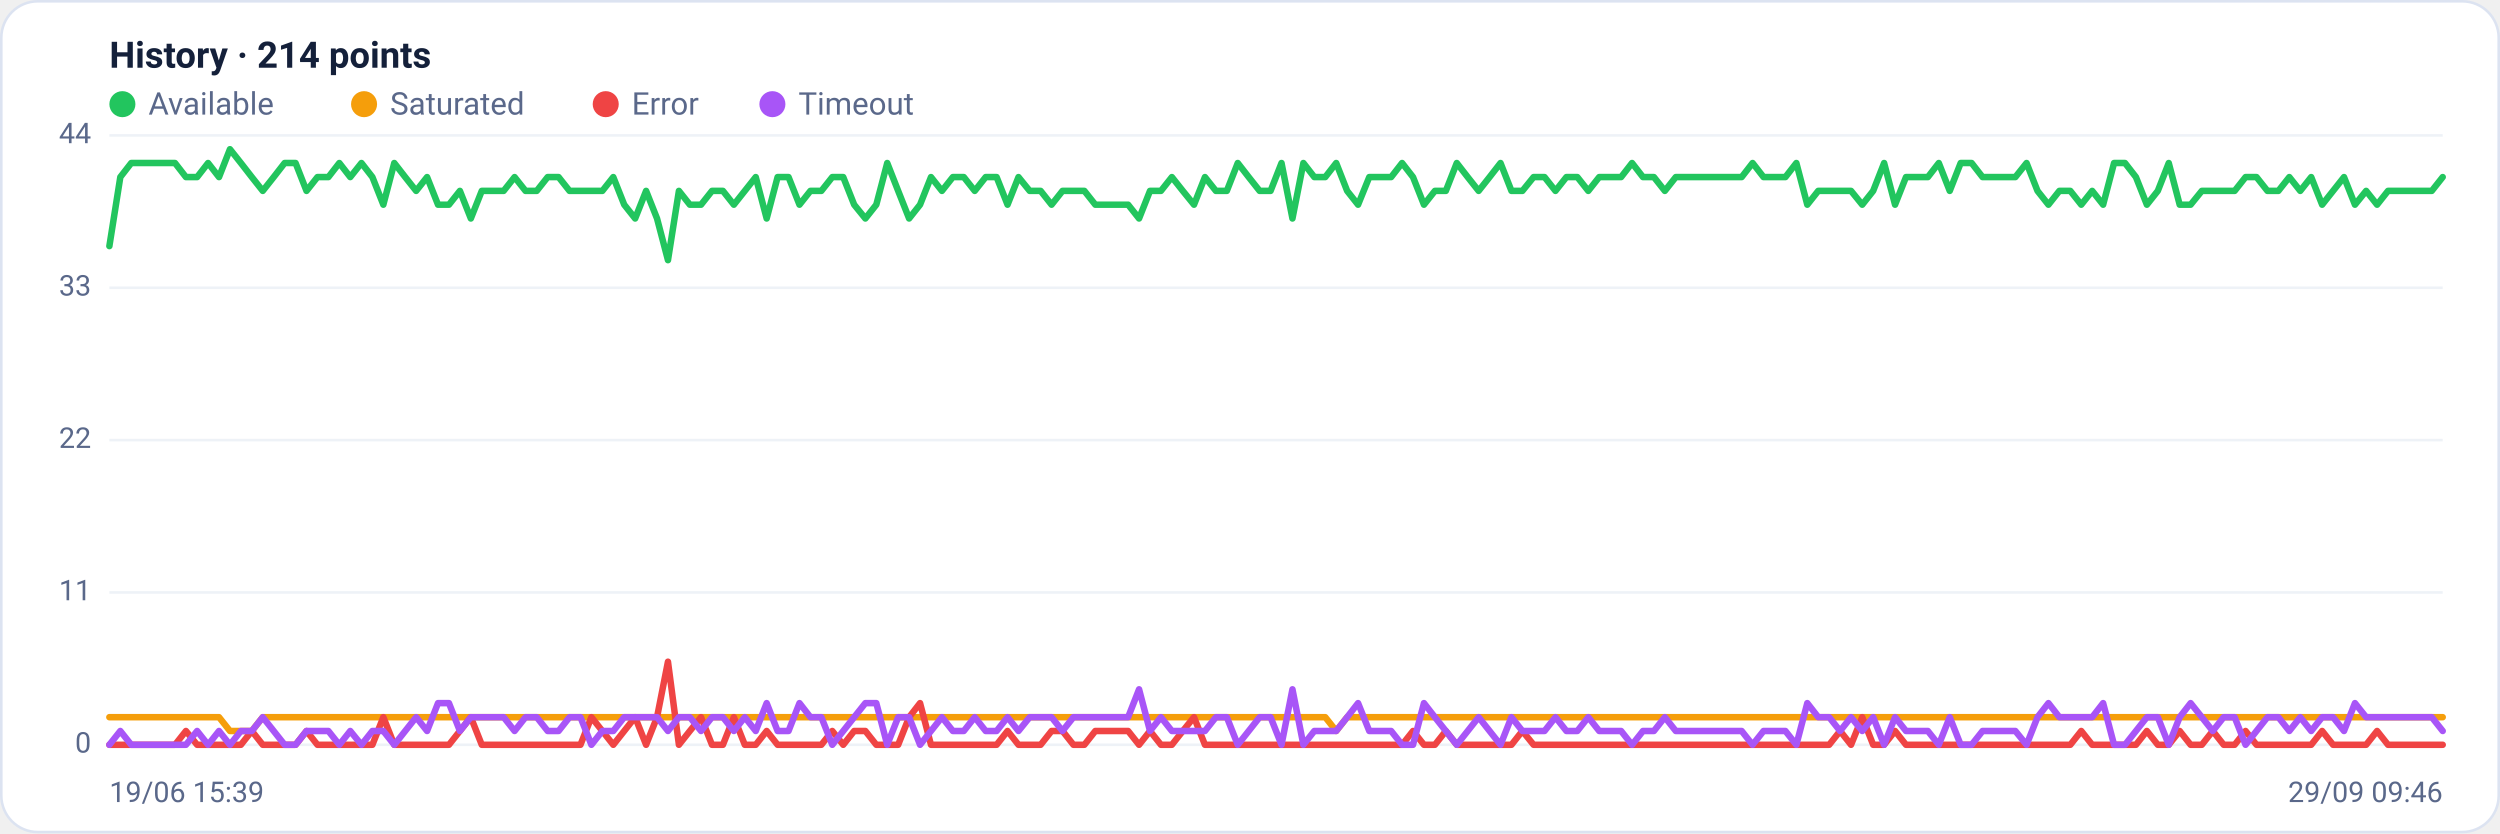
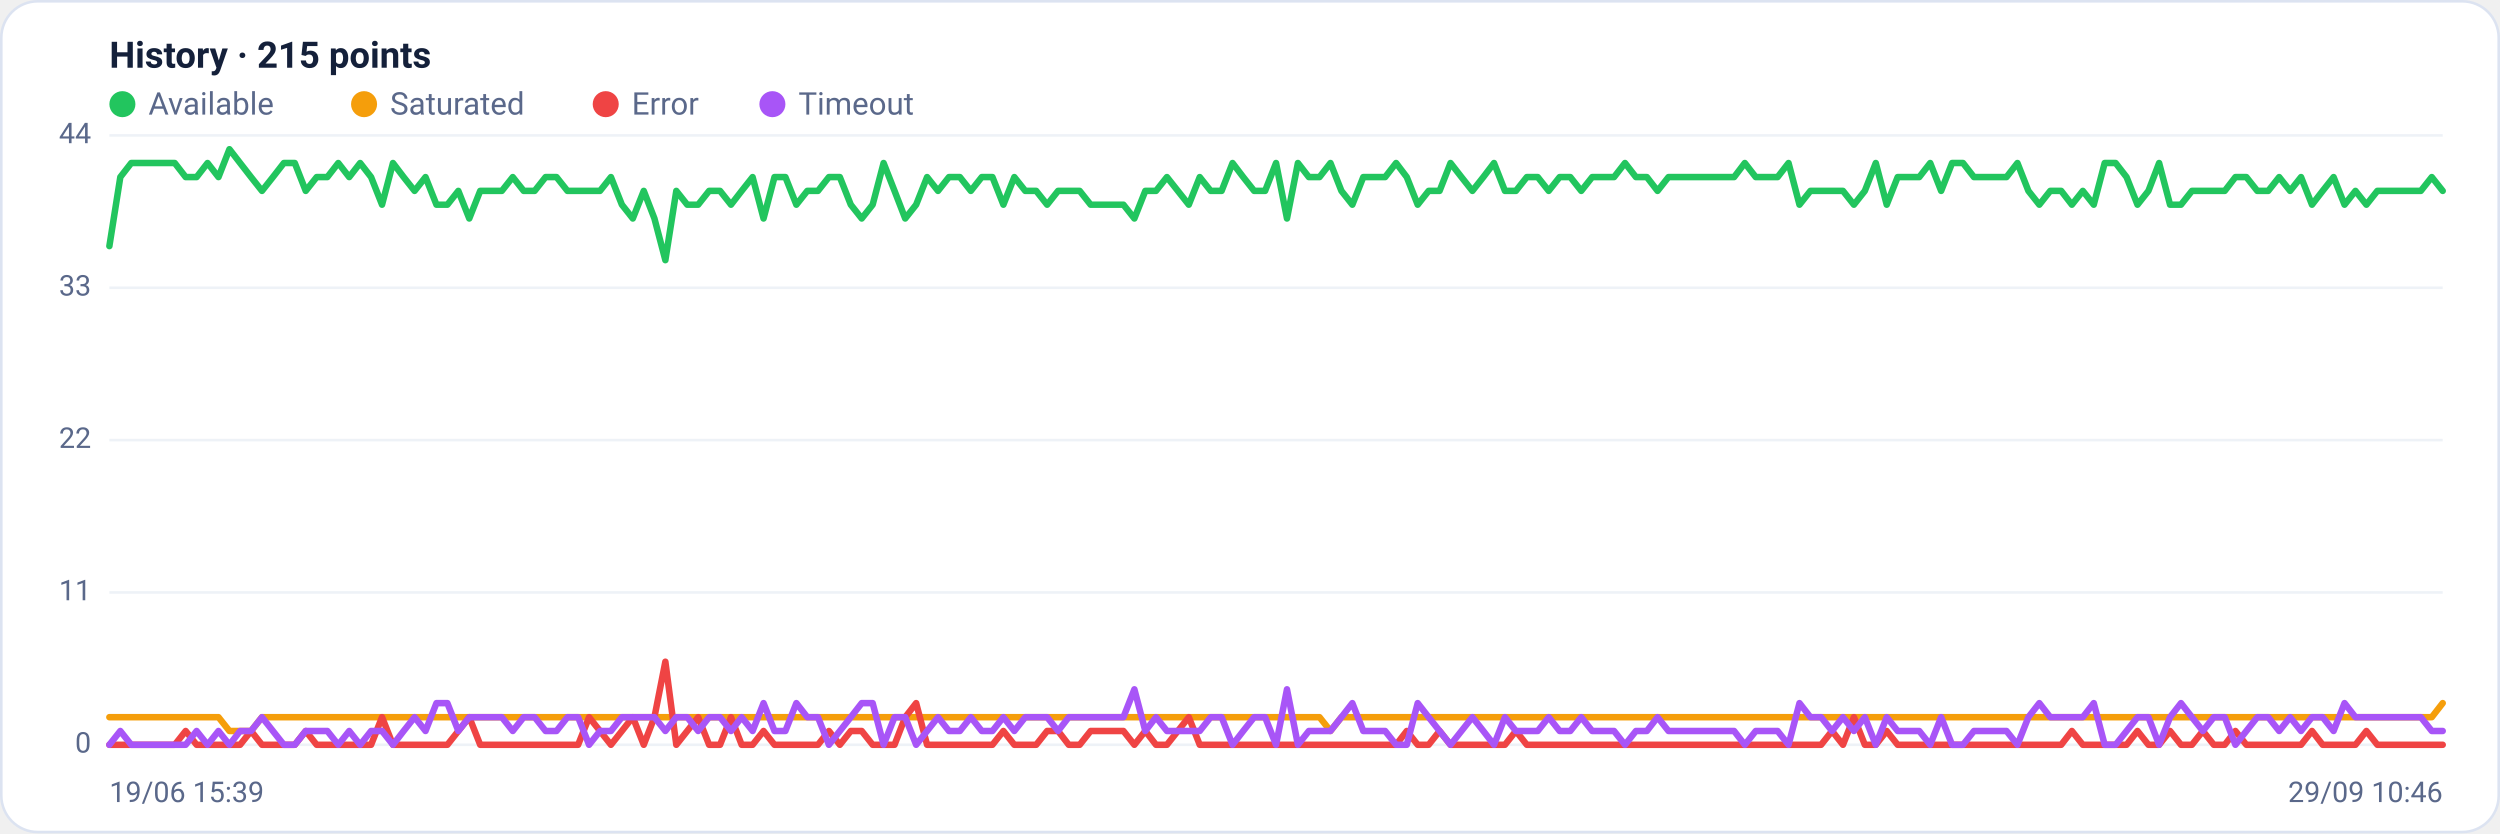
<svg xmlns="http://www.w3.org/2000/svg" viewBox="0 0 960 320" width="960" height="320" font-family="Segoe UI, system-ui, -apple-system, Roboto, Helvetica, Arial, sans-serif" role="img" aria-label="Availability history per region">
  <rect x="0.5" y="0.5" width="959" height="319" rx="14" fill="#ffffff" stroke="#dce3f1" />
-   <text x="42" y="26" font-size="14" font-weight="600" fill="#14203a">History · 214 points</text>
+   <text x="42" y="26" font-size="14" font-weight="600" fill="#14203a">History · 215 points</text>
  <circle cx="47" cy="40" r="5" fill="#22c55e" />
  <text x="57" y="44" font-size="12" fill="#5a688a">Available</text>
  <circle cx="139.8" cy="40" r="5" fill="#f59e0b" />
  <text x="149.8" y="44" font-size="12" fill="#5a688a">Saturated</text>
  <circle cx="232.6" cy="40" r="5" fill="#ef4444" />
  <text x="242.6" y="44" font-size="12" fill="#5a688a">Error</text>
  <circle cx="296.6" cy="40" r="5" fill="#a855f7" />
  <text x="306.6" y="44" font-size="12" fill="#5a688a">Timeout</text>
  <line x1="42" y1="286.0" x2="938" y2="286.0" stroke="#eef2f7" stroke-width="1" />
  <text x="35" y="289.0" text-anchor="end" font-size="11" fill="#5a688a">0</text>
  <line x1="42" y1="227.5" x2="938" y2="227.5" stroke="#eef2f7" stroke-width="1" />
  <text x="35" y="230.5" text-anchor="end" font-size="11" fill="#5a688a">11</text>
  <line x1="42" y1="169.0" x2="938" y2="169.0" stroke="#eef2f7" stroke-width="1" />
  <text x="35" y="172.0" text-anchor="end" font-size="11" fill="#5a688a">22</text>
  <line x1="42" y1="110.5" x2="938" y2="110.5" stroke="#eef2f7" stroke-width="1" />
  <text x="35" y="113.5" text-anchor="end" font-size="11" fill="#5a688a">33</text>
  <line x1="42" y1="52.0" x2="938" y2="52.0" stroke="#eef2f7" stroke-width="1" />
  <text x="35" y="55.0" text-anchor="end" font-size="11" fill="#5a688a">44</text>
-   <polyline fill="none" stroke="#22c55e" stroke-width="2.5" stroke-linejoin="round" stroke-linecap="round" points="42.0,94.5 46.2,68.0 50.4,62.6 54.6,62.6 58.8,62.6 63.0,62.6 67.2,62.6 71.4,68.0 75.7,68.0 79.9,62.6 84.1,68.0 88.3,57.3 92.5,62.6 96.7,68.0 100.9,73.3 105.1,68.0 109.3,62.6 113.5,62.6 117.7,73.3 121.9,68.0 126.1,68.0 130.3,62.6 134.5,68.0 138.8,62.6 143.0,68.0 147.2,78.6 151.4,62.6 155.6,68.0 159.8,73.3 164.0,68.0 168.2,78.6 172.4,78.6 176.6,73.3 180.8,83.9 185.0,73.3 189.2,73.3 193.4,73.3 197.6,68.0 201.8,73.3 206.1,73.3 210.3,68.0 214.5,68.0 218.7,73.3 222.9,73.3 227.1,73.3 231.3,73.3 235.5,68.0 239.7,78.6 243.9,83.9 248.1,73.3 252.3,83.9 256.5,99.9 260.7,73.3 264.9,78.6 269.2,78.6 273.4,73.3 277.6,73.3 281.8,78.6 286.0,73.3 290.2,68.0 294.4,83.9 298.6,68.0 302.8,68.0 307.0,78.6 311.2,73.3 315.4,73.3 319.6,68.0 323.8,68.0 328.0,78.6 332.3,83.9 336.5,78.6 340.7,62.6 344.9,73.3 349.1,83.9 353.3,78.6 357.5,68.0 361.7,73.3 365.9,68.0 370.1,68.0 374.3,73.3 378.5,68.0 382.7,68.0 386.9,78.6 391.1,68.0 395.4,73.3 399.6,73.3 403.8,78.6 408.0,73.3 412.2,73.3 416.4,73.3 420.6,78.6 424.8,78.6 429.0,78.6 433.2,78.6 437.4,83.9 441.6,73.3 445.8,73.3 450.0,68.0 454.2,73.3 458.5,78.6 462.7,68.0 466.9,73.3 471.1,73.3 475.3,62.6 479.5,68.0 483.7,73.3 487.9,73.3 492.1,62.6 496.3,83.9 500.5,62.6 504.7,68.0 508.9,68.0 513.1,62.6 517.3,73.3 521.5,78.6 525.8,68.0 530.0,68.0 534.2,68.0 538.4,62.6 542.6,68.0 546.8,78.6 551.0,73.3 555.2,73.3 559.4,62.6 563.6,68.0 567.8,73.3 572.0,68.0 576.2,62.6 580.4,73.3 584.6,73.3 588.9,68.0 593.1,68.0 597.3,73.3 601.5,68.0 605.7,68.0 609.9,73.3 614.1,68.0 618.3,68.0 622.5,68.0 626.7,62.6 630.9,68.0 635.1,68.0 639.3,73.3 643.5,68.0 647.7,68.0 652.0,68.0 656.2,68.0 660.4,68.0 664.6,68.0 668.8,68.0 673.0,62.6 677.2,68.0 681.4,68.0 685.6,68.0 689.8,62.6 694.0,78.6 698.2,73.3 702.4,73.3 706.6,73.3 710.8,73.3 715.1,78.6 719.3,73.3 723.5,62.6 727.7,78.6 731.9,68.0 736.1,68.0 740.3,68.0 744.5,62.6 748.7,73.3 752.9,62.6 757.1,62.6 761.3,68.0 765.5,68.0 769.7,68.0 773.9,68.0 778.2,62.6 782.4,73.3 786.6,78.6 790.8,73.3 795.0,73.3 799.2,78.6 803.4,73.3 807.6,78.6 811.8,62.6 816.0,62.6 820.2,68.0 824.4,78.6 828.6,73.3 832.8,62.6 837.0,78.6 841.2,78.6 845.5,73.3 849.7,73.3 853.9,73.3 858.1,73.3 862.3,68.0 866.5,68.0 870.7,73.3 874.9,73.3 879.1,68.0 883.3,73.3 887.5,68.0 891.7,78.6 895.9,73.3 900.1,68.0 904.3,78.6 908.6,73.3 912.8,78.6 917.0,73.3 921.2,73.3 925.4,73.3 929.6,73.3 933.8,73.3 938.0,68.0" />
-   <polyline fill="none" stroke="#f59e0b" stroke-width="2.5" stroke-linejoin="round" stroke-linecap="round" points="42.0,275.4 46.2,275.4 50.4,275.4 54.6,275.4 58.8,275.4 63.0,275.4 67.2,275.4 71.4,275.4 75.7,275.4 79.9,275.4 84.1,275.4 88.3,280.7 92.5,280.7 96.7,280.7 100.9,275.4 105.1,275.4 109.3,275.4 113.5,275.4 117.7,275.4 121.9,275.4 126.1,275.4 130.3,275.4 134.5,275.4 138.8,275.4 143.0,275.4 147.2,275.4 151.4,275.4 155.6,275.4 159.8,275.4 164.0,275.4 168.2,275.4 172.4,275.4 176.6,275.4 180.8,275.4 185.0,275.4 189.2,275.4 193.4,275.4 197.6,275.4 201.8,275.4 206.1,275.4 210.3,275.4 214.5,275.4 218.7,275.4 222.9,275.4 227.1,275.4 231.3,275.4 235.5,275.4 239.7,275.4 243.9,275.4 248.1,275.4 252.3,275.4 256.5,275.4 260.7,275.4 264.9,275.4 269.2,275.4 273.4,275.4 277.6,275.4 281.8,275.4 286.0,275.4 290.2,275.4 294.4,275.4 298.6,275.4 302.8,275.4 307.0,275.4 311.2,275.4 315.4,275.4 319.6,275.4 323.8,275.4 328.0,275.4 332.3,275.4 336.5,275.4 340.7,275.4 344.9,275.4 349.1,275.4 353.3,275.4 357.5,275.4 361.7,275.4 365.9,275.4 370.1,275.4 374.3,275.4 378.5,275.4 382.7,275.4 386.9,275.4 391.1,275.4 395.4,275.4 399.6,275.4 403.8,275.4 408.0,275.4 412.2,275.4 416.4,275.4 420.6,275.4 424.8,275.4 429.0,275.4 433.2,275.4 437.4,275.4 441.6,275.4 445.8,275.4 450.0,275.4 454.2,275.4 458.5,275.4 462.7,275.4 466.9,275.4 471.1,275.4 475.3,275.4 479.5,275.4 483.7,275.4 487.9,275.4 492.1,275.4 496.3,275.4 500.5,275.4 504.7,275.4 508.9,275.4 513.1,280.7 517.3,275.4 521.5,275.4 525.8,275.4 530.0,275.4 534.2,275.4 538.4,275.4 542.6,275.4 546.8,275.4 551.0,275.4 555.2,275.4 559.4,275.4 563.6,275.4 567.8,275.4 572.0,275.4 576.2,275.4 580.4,275.4 584.6,275.4 588.9,275.4 593.1,275.4 597.3,275.4 601.5,275.4 605.7,275.4 609.9,275.4 614.1,275.4 618.3,275.4 622.5,275.4 626.7,275.4 630.9,275.4 635.1,275.4 639.3,275.4 643.5,275.4 647.7,275.4 652.0,275.4 656.2,275.4 660.4,275.4 664.6,275.4 668.8,275.4 673.0,275.4 677.2,275.4 681.4,275.4 685.6,275.4 689.8,275.4 694.0,275.4 698.2,275.4 702.4,275.4 706.6,275.4 710.8,275.4 715.1,275.4 719.3,275.4 723.5,275.4 727.7,275.4 731.9,275.4 736.1,275.4 740.3,275.4 744.5,275.4 748.7,275.4 752.9,275.4 757.1,275.4 761.3,275.4 765.5,275.4 769.7,275.4 773.9,275.4 778.2,275.4 782.4,275.4 786.6,275.4 790.8,275.4 795.0,275.4 799.2,275.4 803.4,275.4 807.6,275.4 811.8,275.4 816.0,275.4 820.2,275.4 824.4,275.4 828.6,275.4 832.8,275.4 837.0,275.4 841.2,275.4 845.5,275.4 849.7,275.4 853.9,275.4 858.1,275.4 862.3,275.4 866.5,275.4 870.7,275.4 874.9,275.4 879.1,275.4 883.3,275.4 887.5,275.4 891.7,275.4 895.9,275.4 900.1,275.4 904.3,275.4 908.6,275.4 912.8,275.4 917.0,275.4 921.2,275.4 925.4,275.4 929.6,275.4 933.8,275.4 938.0,275.4" />
-   <polyline fill="none" stroke="#ef4444" stroke-width="2.5" stroke-linejoin="round" stroke-linecap="round" points="42.0,286.0 46.2,286.0 50.4,286.0 54.6,286.0 58.8,286.0 63.0,286.0 67.2,286.0 71.4,280.7 75.7,286.0 79.9,286.0 84.1,286.0 88.3,286.0 92.5,286.0 96.7,280.7 100.9,286.0 105.1,286.0 109.3,286.0 113.5,286.0 117.7,280.7 121.9,286.0 126.1,286.0 130.3,286.0 134.5,286.0 138.8,286.0 143.0,286.0 147.2,275.4 151.4,286.0 155.6,286.0 159.8,286.0 164.0,286.0 168.2,286.0 172.4,286.0 176.6,280.7 180.8,275.4 185.0,286.0 189.2,286.0 193.4,286.0 197.6,286.0 201.8,286.0 206.1,286.0 210.3,286.0 214.5,286.0 218.7,286.0 222.9,286.0 227.1,275.4 231.3,280.7 235.5,286.0 239.7,280.7 243.9,275.4 248.1,286.0 252.3,275.4 256.5,254.1 260.7,286.0 264.9,280.7 269.2,275.4 273.4,286.0 277.6,286.0 281.8,275.4 286.0,286.0 290.2,286.0 294.4,280.7 298.6,286.0 302.8,286.0 307.0,286.0 311.2,286.0 315.4,286.0 319.6,280.7 323.8,286.0 328.0,280.7 332.3,280.7 336.5,286.0 340.7,286.0 344.9,286.0 349.1,275.4 353.3,270.0 357.5,286.0 361.7,286.0 365.9,286.0 370.1,286.0 374.3,286.0 378.5,286.0 382.7,286.0 386.9,280.7 391.1,286.0 395.4,286.0 399.6,286.0 403.8,280.7 408.0,280.7 412.2,286.0 416.4,286.0 420.6,280.7 424.8,280.7 429.0,280.7 433.2,280.7 437.4,286.0 441.6,280.7 445.8,286.0 450.0,286.0 454.2,280.7 458.5,275.4 462.7,286.0 466.9,286.0 471.1,286.0 475.3,286.0 479.5,286.0 483.7,286.0 487.9,286.0 492.1,286.0 496.3,286.0 500.5,286.0 504.7,286.0 508.9,286.0 513.1,286.0 517.3,286.0 521.5,286.0 525.8,286.0 530.0,286.0 534.2,286.0 538.4,286.0 542.6,280.7 546.8,286.0 551.0,286.0 555.2,280.7 559.4,286.0 563.6,286.0 567.8,286.0 572.0,286.0 576.2,286.0 580.4,286.0 584.6,280.7 588.9,286.0 593.1,286.0 597.3,286.0 601.5,286.0 605.7,286.0 609.9,286.0 614.1,286.0 618.3,286.0 622.5,286.0 626.7,286.0 630.9,286.0 635.1,286.0 639.3,286.0 643.5,286.0 647.7,286.0 652.0,286.0 656.2,286.0 660.4,286.0 664.6,286.0 668.8,286.0 673.0,286.0 677.2,286.0 681.4,286.0 685.6,286.0 689.8,286.0 694.0,286.0 698.2,286.0 702.4,286.0 706.6,280.7 710.8,286.0 715.1,275.4 719.3,286.0 723.5,286.0 727.7,280.7 731.9,286.0 736.1,286.0 740.3,286.0 744.5,286.0 748.7,286.0 752.9,286.0 757.1,286.0 761.3,286.0 765.5,286.0 769.7,286.0 773.9,286.0 778.2,286.0 782.4,286.0 786.6,286.0 790.8,286.0 795.0,286.0 799.2,280.7 803.4,286.0 807.6,286.0 811.8,286.0 816.0,286.0 820.2,286.0 824.4,280.7 828.6,286.0 832.8,286.0 837.0,280.7 841.2,286.0 845.5,286.0 849.7,280.7 853.9,286.0 858.1,286.0 862.3,280.7 866.5,286.0 870.7,286.0 874.9,286.0 879.1,286.0 883.3,286.0 887.5,286.0 891.7,280.7 895.9,286.0 900.1,286.0 904.3,286.0 908.6,286.0 912.8,280.7 917.0,286.0 921.2,286.0 925.4,286.0 929.6,286.0 933.8,286.0 938.0,286.0" />
-   <polyline fill="none" stroke="#a855f7" stroke-width="2.5" stroke-linejoin="round" stroke-linecap="round" points="42.0,286.0 46.2,280.7 50.4,286.0 54.6,286.0 58.8,286.0 63.0,286.0 67.2,286.0 71.4,286.0 75.7,280.7 79.9,286.0 84.1,280.7 88.3,286.0 92.5,280.7 96.7,280.7 100.9,275.4 105.1,280.7 109.3,286.0 113.5,286.0 117.7,280.7 121.9,280.7 126.1,280.7 130.3,286.0 134.5,280.7 138.8,286.0 143.0,280.7 147.2,280.7 151.4,286.0 155.6,280.7 159.8,275.4 164.0,280.7 168.2,270.0 172.4,270.0 176.6,280.7 180.8,275.4 185.0,275.4 189.2,275.4 193.4,275.4 197.6,280.7 201.8,275.4 206.1,275.4 210.3,280.7 214.5,280.7 218.7,275.4 222.9,275.4 227.1,286.0 231.3,280.7 235.5,280.7 239.7,275.4 243.9,275.4 248.1,275.4 252.3,275.4 256.5,280.7 260.7,275.4 264.9,275.4 269.2,280.7 273.4,275.4 277.6,275.4 281.8,280.7 286.0,275.4 290.2,280.7 294.4,270.0 298.6,280.7 302.8,280.7 307.0,270.0 311.2,275.4 315.4,275.4 319.6,286.0 323.8,280.7 328.0,275.4 332.3,270.0 336.5,270.0 340.7,286.0 344.9,275.4 349.1,275.4 353.3,286.0 357.5,280.7 361.7,275.4 365.9,280.7 370.1,280.7 374.3,275.4 378.5,280.7 382.7,280.7 386.9,275.4 391.1,280.7 395.4,275.4 399.6,275.4 403.8,275.4 408.0,280.7 412.2,275.4 416.4,275.4 420.6,275.4 424.8,275.4 429.0,275.4 433.2,275.4 437.4,264.7 441.6,280.7 445.8,275.4 450.0,280.7 454.2,280.7 458.5,280.7 462.7,280.7 466.9,275.4 471.1,275.4 475.3,286.0 479.5,280.7 483.7,275.4 487.9,275.4 492.1,286.0 496.3,264.7 500.5,286.0 504.7,280.7 508.9,280.7 513.1,280.7 517.3,275.4 521.5,270.0 525.8,280.7 530.0,280.7 534.2,280.7 538.4,286.0 542.6,286.0 546.8,270.0 551.0,275.4 555.2,280.7 559.4,286.0 563.6,280.7 567.8,275.4 572.0,280.7 576.2,286.0 580.4,275.4 584.6,280.7 588.9,280.7 593.1,280.7 597.3,275.4 601.5,280.7 605.7,280.7 609.9,275.4 614.1,280.7 618.3,280.7 622.5,280.7 626.7,286.0 630.9,280.7 635.1,280.7 639.3,275.4 643.5,280.7 647.7,280.7 652.0,280.7 656.2,280.7 660.4,280.7 664.6,280.7 668.8,280.7 673.0,286.0 677.2,280.7 681.4,280.7 685.6,280.7 689.8,286.0 694.0,270.0 698.2,275.4 702.4,275.4 706.6,280.7 710.8,275.4 715.1,280.7 719.3,275.4 723.5,286.0 727.7,275.4 731.9,280.7 736.1,280.7 740.3,280.7 744.5,286.0 748.7,275.4 752.9,286.0 757.1,286.0 761.3,280.7 765.5,280.7 769.7,280.7 773.9,280.7 778.2,286.0 782.4,275.4 786.6,270.0 790.8,275.4 795.0,275.4 799.2,275.4 803.4,275.4 807.6,270.0 811.8,286.0 816.0,286.0 820.2,280.7 824.4,275.4 828.6,275.4 832.8,286.0 837.0,275.4 841.2,270.0 845.5,275.4 849.7,280.7 853.9,275.4 858.1,275.4 862.3,286.0 866.5,280.7 870.7,275.4 874.9,275.4 879.1,280.7 883.3,275.4 887.5,280.7 891.7,275.4 895.9,275.4 900.1,280.7 904.3,270.0 908.6,275.4 912.8,275.4 917.0,275.4 921.2,275.4 925.4,275.4 929.6,275.4 933.8,275.4 938.0,280.7" />
+   <polyline fill="none" stroke="#22c55e" stroke-width="2.5" stroke-linejoin="round" stroke-linecap="round" points="42.0,94.5 46.2,68.0 50.4,62.6 54.6,62.6 58.7,62.6 62.9,62.6 67.1,62.6 71.3,68.0 75.5,68.0 79.7,62.6 83.9,68.0 88.1,57.3 92.2,62.6 96.4,68.0 100.6,73.3 104.8,68.0 109.0,62.6 113.2,62.6 117.4,73.3 121.6,68.0 125.7,68.0 129.9,62.6 134.1,68.0 138.3,62.6 142.5,68.0 146.7,78.6 150.9,62.6 155.0,68.0 159.2,73.3 163.4,68.0 167.6,78.6 171.8,78.6 176.0,73.3 180.2,83.9 184.4,73.3 188.5,73.3 192.7,73.3 196.9,68.0 201.1,73.3 205.3,73.3 209.5,68.0 213.7,68.0 217.9,73.3 222.0,73.3 226.2,73.3 230.4,73.3 234.6,68.0 238.8,78.6 243.0,83.9 247.2,73.3 251.3,83.9 255.5,99.9 259.7,73.3 263.9,78.6 268.1,78.6 272.3,73.3 276.5,73.3 280.7,78.6 284.8,73.3 289.0,68.0 293.2,83.9 297.4,68.0 301.6,68.0 305.8,78.6 310.0,73.3 314.1,73.3 318.3,68.0 322.5,68.0 326.7,78.6 330.9,83.9 335.1,78.6 339.3,62.6 343.5,73.3 347.6,83.9 351.8,78.6 356.0,68.0 360.2,73.3 364.4,68.0 368.6,68.0 372.8,73.3 377.0,68.0 381.1,68.0 385.3,78.6 389.5,68.0 393.7,73.3 397.9,73.3 402.1,78.6 406.3,73.3 410.4,73.3 414.6,73.3 418.8,78.6 423.0,78.6 427.2,78.6 431.4,78.6 435.6,83.9 439.8,73.3 443.9,73.3 448.1,68.0 452.3,73.3 456.5,78.6 460.7,68.0 464.9,73.3 469.1,73.3 473.3,62.6 477.4,68.0 481.6,73.3 485.8,73.3 490.0,62.6 494.2,83.9 498.4,62.6 502.6,68.0 506.7,68.0 510.9,62.6 515.1,73.3 519.3,78.6 523.5,68.0 527.7,68.0 531.9,68.0 536.1,62.6 540.2,68.0 544.4,78.6 548.6,73.3 552.8,73.3 557.0,62.6 561.2,68.0 565.4,73.3 569.6,68.0 573.7,62.6 577.9,73.3 582.1,73.3 586.3,68.0 590.5,68.0 594.7,73.3 598.9,68.0 603.0,68.0 607.2,73.3 611.4,68.0 615.6,68.0 619.8,68.0 624.0,62.6 628.2,68.0 632.4,68.0 636.5,73.3 640.7,68.0 644.9,68.0 649.1,68.0 653.3,68.0 657.5,68.0 661.7,68.0 665.9,68.0 670.0,62.6 674.2,68.0 678.4,68.0 682.6,68.0 686.8,62.6 691.0,78.6 695.2,73.3 699.3,73.3 703.5,73.3 707.7,73.3 711.9,78.6 716.1,73.3 720.3,62.6 724.5,78.6 728.7,68.0 732.8,68.0 737.0,68.0 741.2,62.6 745.4,73.3 749.6,62.6 753.8,62.6 758.0,68.0 762.1,68.0 766.3,68.0 770.5,68.0 774.7,62.6 778.9,73.3 783.1,78.6 787.3,73.3 791.5,73.3 795.6,78.6 799.8,73.3 804.0,78.6 808.2,62.6 812.4,62.6 816.6,68.0 820.8,78.6 825.0,73.3 829.1,62.6 833.3,78.6 837.5,78.6 841.7,73.3 845.9,73.3 850.1,73.3 854.3,73.3 858.4,68.0 862.6,68.0 866.8,73.3 871.0,73.3 875.2,68.0 879.4,73.3 883.6,68.0 887.8,78.6 891.9,73.3 896.1,68.0 900.3,78.6 904.5,73.3 908.7,78.6 912.9,73.3 917.1,73.3 921.3,73.3 925.4,73.3 929.6,73.3 933.8,68.0 938.0,73.3" />
+   <polyline fill="none" stroke="#f59e0b" stroke-width="2.5" stroke-linejoin="round" stroke-linecap="round" points="42.0,275.4 46.2,275.4 50.4,275.4 54.6,275.4 58.7,275.4 62.9,275.4 67.1,275.4 71.3,275.4 75.5,275.4 79.7,275.4 83.9,275.4 88.1,280.7 92.2,280.7 96.4,280.7 100.6,275.4 104.8,275.4 109.0,275.4 113.2,275.4 117.4,275.4 121.6,275.4 125.7,275.4 129.9,275.4 134.1,275.4 138.3,275.4 142.5,275.4 146.7,275.4 150.9,275.4 155.0,275.4 159.2,275.4 163.4,275.4 167.6,275.4 171.8,275.4 176.0,275.4 180.2,275.4 184.4,275.4 188.5,275.4 192.7,275.4 196.9,275.4 201.1,275.4 205.3,275.4 209.5,275.4 213.7,275.4 217.9,275.4 222.0,275.4 226.2,275.4 230.4,275.4 234.6,275.4 238.8,275.4 243.0,275.4 247.2,275.4 251.3,275.4 255.5,275.4 259.7,275.4 263.9,275.4 268.1,275.4 272.3,275.4 276.5,275.4 280.7,275.4 284.8,275.4 289.0,275.4 293.2,275.4 297.4,275.4 301.6,275.4 305.8,275.4 310.0,275.4 314.1,275.4 318.3,275.4 322.5,275.4 326.7,275.4 330.9,275.4 335.1,275.4 339.3,275.4 343.5,275.4 347.6,275.4 351.8,275.4 356.0,275.4 360.2,275.4 364.4,275.4 368.6,275.4 372.8,275.4 377.0,275.4 381.1,275.4 385.3,275.4 389.5,275.4 393.7,275.4 397.9,275.4 402.1,275.4 406.3,275.4 410.4,275.4 414.6,275.4 418.8,275.4 423.0,275.4 427.2,275.4 431.4,275.4 435.6,275.4 439.8,275.4 443.9,275.4 448.1,275.4 452.3,275.4 456.5,275.4 460.7,275.4 464.9,275.4 469.1,275.4 473.3,275.4 477.4,275.4 481.6,275.4 485.8,275.4 490.0,275.4 494.2,275.4 498.4,275.4 502.6,275.4 506.7,275.4 510.9,280.7 515.1,275.4 519.3,275.4 523.5,275.4 527.7,275.4 531.9,275.4 536.1,275.4 540.2,275.4 544.4,275.4 548.6,275.4 552.8,275.4 557.0,275.4 561.2,275.4 565.4,275.4 569.6,275.4 573.7,275.4 577.9,275.4 582.1,275.4 586.3,275.4 590.5,275.4 594.7,275.4 598.9,275.4 603.0,275.4 607.2,275.4 611.4,275.4 615.6,275.4 619.8,275.4 624.0,275.4 628.2,275.4 632.4,275.4 636.5,275.4 640.7,275.4 644.9,275.4 649.1,275.4 653.3,275.4 657.5,275.4 661.7,275.4 665.9,275.4 670.0,275.4 674.2,275.4 678.4,275.4 682.6,275.4 686.8,275.4 691.0,275.4 695.2,275.4 699.3,275.4 703.5,275.4 707.7,275.4 711.9,275.4 716.1,275.4 720.3,275.4 724.5,275.4 728.7,275.4 732.8,275.4 737.0,275.4 741.2,275.4 745.4,275.4 749.6,275.4 753.8,275.4 758.0,275.4 762.1,275.4 766.3,275.4 770.5,275.4 774.7,275.4 778.9,275.4 783.1,275.4 787.3,275.4 791.5,275.4 795.6,275.4 799.8,275.4 804.0,275.4 808.2,275.4 812.4,275.4 816.6,275.4 820.8,275.4 825.0,275.4 829.1,275.4 833.3,275.4 837.5,275.4 841.7,275.4 845.9,275.4 850.1,275.4 854.3,275.4 858.4,275.4 862.6,275.4 866.8,275.4 871.0,275.4 875.2,275.4 879.4,275.4 883.6,275.4 887.8,275.4 891.9,275.4 896.1,275.4 900.3,275.4 904.5,275.4 908.7,275.4 912.9,275.4 917.1,275.4 921.3,275.4 925.4,275.4 929.6,275.4 933.8,275.4 938.0,270.0" />
+   <polyline fill="none" stroke="#ef4444" stroke-width="2.5" stroke-linejoin="round" stroke-linecap="round" points="42.0,286.0 46.2,286.0 50.4,286.0 54.6,286.0 58.7,286.0 62.9,286.0 67.1,286.0 71.3,280.7 75.5,286.0 79.7,286.0 83.9,286.0 88.1,286.0 92.2,286.0 96.4,280.7 100.6,286.0 104.8,286.0 109.0,286.0 113.2,286.0 117.4,280.7 121.6,286.0 125.7,286.0 129.9,286.0 134.1,286.0 138.3,286.0 142.5,286.0 146.7,275.4 150.9,286.0 155.0,286.0 159.2,286.0 163.4,286.0 167.6,286.0 171.8,286.0 176.0,280.7 180.2,275.4 184.4,286.0 188.5,286.0 192.7,286.0 196.9,286.0 201.1,286.0 205.3,286.0 209.5,286.0 213.7,286.0 217.9,286.0 222.0,286.0 226.2,275.4 230.4,280.7 234.6,286.0 238.8,280.7 243.0,275.4 247.2,286.0 251.3,275.4 255.5,254.1 259.7,286.0 263.9,280.7 268.1,275.4 272.3,286.0 276.5,286.0 280.7,275.4 284.8,286.0 289.0,286.0 293.2,280.7 297.4,286.0 301.6,286.0 305.8,286.0 310.0,286.0 314.1,286.0 318.3,280.7 322.5,286.0 326.7,280.7 330.9,280.7 335.1,286.0 339.3,286.0 343.5,286.0 347.6,275.4 351.8,270.0 356.0,286.0 360.2,286.0 364.4,286.0 368.6,286.0 372.8,286.0 377.0,286.0 381.1,286.0 385.3,280.7 389.5,286.0 393.7,286.0 397.9,286.0 402.1,280.7 406.3,280.7 410.4,286.0 414.6,286.0 418.8,280.7 423.0,280.7 427.2,280.7 431.4,280.7 435.6,286.0 439.8,280.7 443.9,286.0 448.1,286.0 452.3,280.7 456.5,275.4 460.7,286.0 464.9,286.0 469.1,286.0 473.3,286.0 477.4,286.0 481.6,286.0 485.8,286.0 490.0,286.0 494.2,286.0 498.4,286.0 502.6,286.0 506.7,286.0 510.9,286.0 515.1,286.0 519.3,286.0 523.5,286.0 527.7,286.0 531.9,286.0 536.1,286.0 540.2,280.7 544.4,286.0 548.6,286.0 552.8,280.7 557.0,286.0 561.2,286.0 565.4,286.0 569.6,286.0 573.7,286.0 577.9,286.0 582.1,280.7 586.3,286.0 590.5,286.0 594.7,286.0 598.9,286.0 603.0,286.0 607.2,286.0 611.4,286.0 615.6,286.0 619.8,286.0 624.0,286.0 628.2,286.0 632.4,286.0 636.5,286.0 640.7,286.0 644.9,286.0 649.1,286.0 653.3,286.0 657.5,286.0 661.7,286.0 665.9,286.0 670.0,286.0 674.2,286.0 678.4,286.0 682.6,286.0 686.8,286.0 691.0,286.0 695.2,286.0 699.3,286.0 703.5,280.7 707.7,286.0 711.9,275.4 716.1,286.0 720.3,286.0 724.5,280.7 728.7,286.0 732.8,286.0 737.0,286.0 741.2,286.0 745.4,286.0 749.6,286.0 753.8,286.0 758.0,286.0 762.1,286.0 766.3,286.0 770.5,286.0 774.7,286.0 778.9,286.0 783.1,286.0 787.3,286.0 791.5,286.0 795.6,280.7 799.8,286.0 804.0,286.0 808.2,286.0 812.4,286.0 816.6,286.0 820.8,280.7 825.0,286.0 829.1,286.0 833.3,280.7 837.5,286.0 841.7,286.0 845.9,280.7 850.1,286.0 854.3,286.0 858.4,280.7 862.6,286.0 866.8,286.0 871.0,286.0 875.2,286.0 879.4,286.0 883.6,286.0 887.8,280.7 891.9,286.0 896.1,286.0 900.3,286.0 904.5,286.0 908.7,280.7 912.9,286.0 917.1,286.0 921.3,286.0 925.4,286.0 929.6,286.0 933.8,286.0 938.0,286.0" />
+   <polyline fill="none" stroke="#a855f7" stroke-width="2.5" stroke-linejoin="round" stroke-linecap="round" points="42.0,286.0 46.2,280.7 50.4,286.0 54.6,286.0 58.7,286.0 62.9,286.0 67.1,286.0 71.3,286.0 75.5,280.7 79.7,286.0 83.9,280.7 88.1,286.0 92.2,280.7 96.4,280.7 100.6,275.4 104.8,280.7 109.0,286.0 113.2,286.0 117.4,280.7 121.6,280.7 125.7,280.7 129.9,286.0 134.1,280.7 138.3,286.0 142.5,280.7 146.7,280.7 150.9,286.0 155.0,280.7 159.2,275.4 163.4,280.7 167.6,270.0 171.8,270.0 176.0,280.7 180.2,275.4 184.4,275.4 188.5,275.4 192.7,275.4 196.9,280.7 201.1,275.4 205.3,275.4 209.5,280.7 213.7,280.7 217.9,275.4 222.0,275.4 226.2,286.0 230.4,280.7 234.6,280.7 238.8,275.4 243.0,275.4 247.2,275.4 251.3,275.4 255.5,280.7 259.7,275.4 263.9,275.4 268.1,280.7 272.3,275.4 276.5,275.4 280.7,280.7 284.8,275.4 289.0,280.7 293.2,270.0 297.4,280.7 301.6,280.7 305.8,270.0 310.0,275.4 314.1,275.4 318.3,286.0 322.5,280.7 326.7,275.4 330.9,270.0 335.1,270.0 339.3,286.0 343.5,275.4 347.6,275.4 351.8,286.0 356.0,280.7 360.2,275.4 364.4,280.7 368.6,280.7 372.8,275.4 377.0,280.7 381.1,280.7 385.3,275.4 389.5,280.7 393.7,275.4 397.9,275.4 402.1,275.4 406.3,280.7 410.4,275.4 414.6,275.4 418.8,275.4 423.0,275.4 427.2,275.4 431.4,275.4 435.6,264.7 439.8,280.7 443.9,275.4 448.1,280.7 452.3,280.7 456.5,280.7 460.7,280.7 464.9,275.4 469.1,275.4 473.3,286.0 477.4,280.7 481.6,275.4 485.8,275.4 490.0,286.0 494.2,264.7 498.4,286.0 502.6,280.7 506.7,280.7 510.9,280.7 515.1,275.4 519.3,270.0 523.5,280.7 527.7,280.7 531.9,280.7 536.1,286.0 540.2,286.0 544.4,270.0 548.6,275.4 552.8,280.7 557.0,286.0 561.2,280.7 565.4,275.4 569.6,280.7 573.7,286.0 577.9,275.4 582.1,280.7 586.3,280.7 590.5,280.7 594.7,275.4 598.9,280.7 603.0,280.7 607.2,275.4 611.4,280.7 615.6,280.7 619.8,280.7 624.0,286.0 628.2,280.7 632.4,280.7 636.5,275.4 640.7,280.7 644.9,280.7 649.1,280.7 653.3,280.7 657.5,280.7 661.7,280.7 665.9,280.7 670.0,286.0 674.2,280.7 678.4,280.7 682.6,280.7 686.8,286.0 691.0,270.0 695.2,275.4 699.3,275.4 703.5,280.7 707.7,275.4 711.9,280.7 716.1,275.4 720.3,286.0 724.5,275.4 728.7,280.7 732.8,280.7 737.0,280.7 741.2,286.0 745.4,275.4 749.6,286.0 753.8,286.0 758.0,280.7 762.1,280.7 766.3,280.7 770.5,280.7 774.7,286.0 778.9,275.4 783.1,270.0 787.3,275.4 791.5,275.4 795.6,275.4 799.8,275.4 804.0,270.0 808.2,286.0 812.4,286.0 816.6,280.7 820.8,275.4 825.0,275.4 829.1,286.0 833.3,275.4 837.5,270.0 841.7,275.4 845.9,280.7 850.1,275.4 854.3,275.4 858.4,286.0 862.6,280.7 866.8,275.4 871.0,275.4 875.2,280.7 879.4,275.4 883.6,280.7 887.8,275.4 891.9,275.4 896.1,280.7 900.3,270.0 904.5,275.4 908.7,275.4 912.9,275.4 917.1,275.4 921.3,275.4 925.4,275.4 929.6,275.4 933.8,280.7 938.0,280.7" />
  <text x="42" y="308" font-size="11" fill="#5a688a">19/06 15:39</text>
-   <text x="938" y="308" text-anchor="end" font-size="11" fill="#5a688a">29/09 09:46</text>
+   <text x="938" y="308" text-anchor="end" font-size="11" fill="#5a688a">29/09 10:46</text>
</svg>
